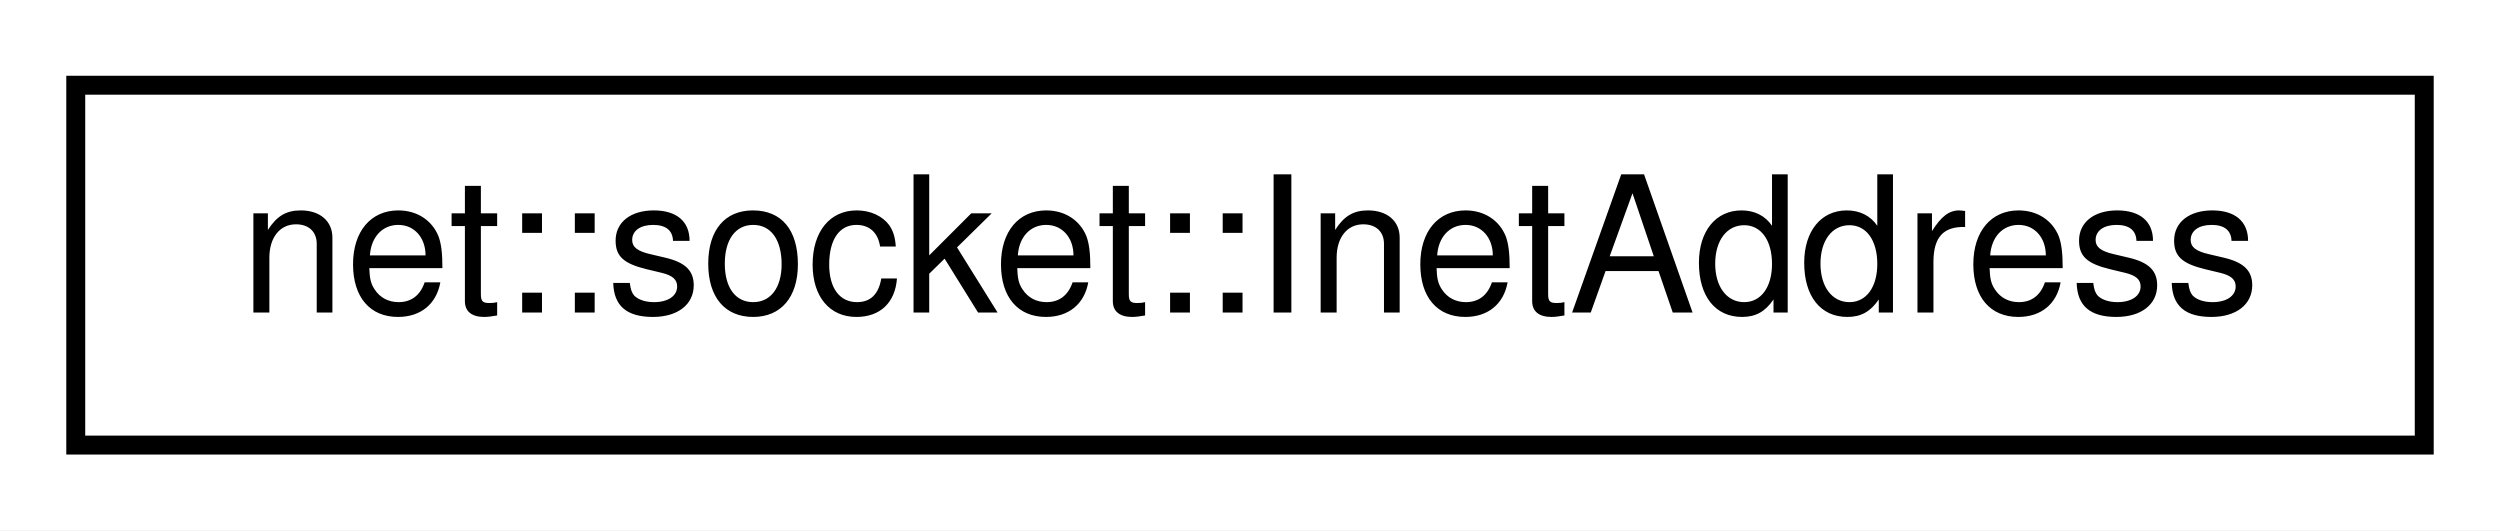
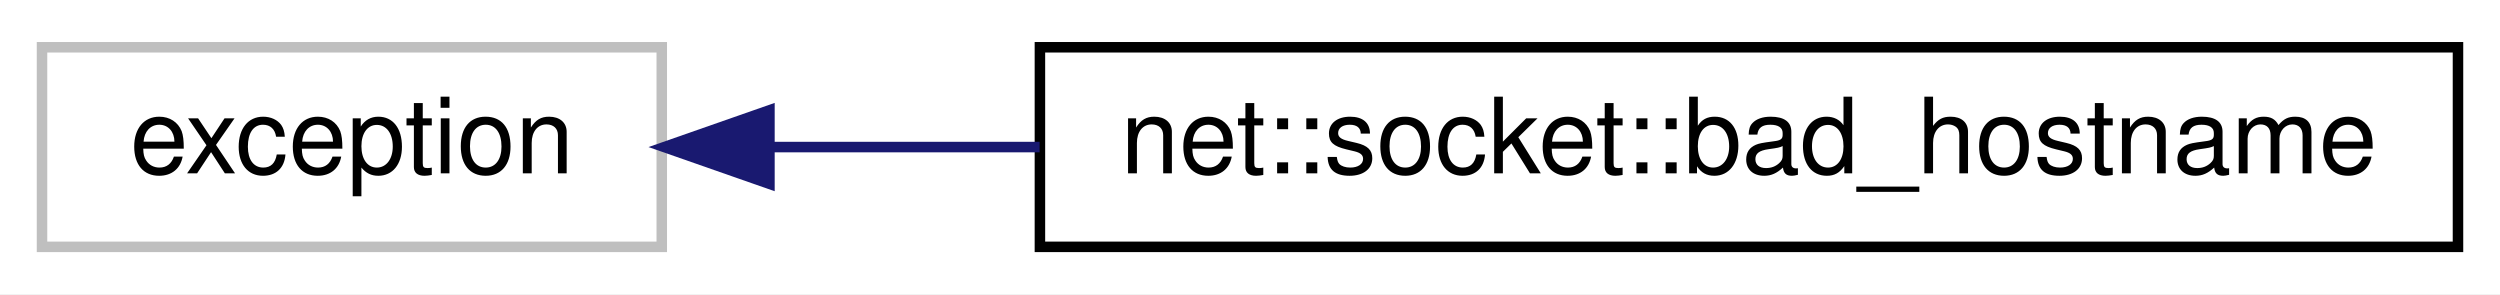
- <svg xmlns="http://www.w3.org/2000/svg" xmlns:xlink="http://www.w3.org/1999/xlink" width="132pt" height="28pt" viewBox="0.00 0.00 132.00 28.00">
+ <svg xmlns="http://www.w3.org/2000/svg" xmlns:xlink="http://www.w3.org/1999/xlink" width="238pt" height="28pt" viewBox="0.00 0.00 238.00 28.00">
  <g id="graph0" class="graph" transform="scale(1 1) rotate(0) translate(4 24)">
-     <polygon fill="white" stroke="transparent" points="-4,4 -4,-24 128,-24 128,4 -4,4" />
+     <polygon fill="white" stroke="transparent" points="-4,4 -4,-24 234,-24 234,4 -4,4" />
    <g id="node1" class="node">
      <g id="a_node1">
-         <a xlink:href="classnet_1_1socket_1_1_inet_address.html" target="_top" xlink:title=" ">
-           <polygon fill="white" stroke="black" points="0,-0.5 0,-19.5 124,-19.5 124,-0.5 0,-0.5" />
-           <text text-anchor="middle" x="62" y="-7.5" font-family="Helvetica,sans-Serif" font-size="10.00">net::socket::InetAddress</text>
+         <a xlink:title=" ">
+           <polygon fill="white" stroke="#bfbfbf" points="0,-0.5 0,-19.5 59,-19.5 59,-0.5 0,-0.5" />
+           <text text-anchor="middle" x="29.5" y="-7.5" font-family="Helvetica,sans-Serif" font-size="10.00">exception</text>
        </a>
      </g>
    </g>
+     <g id="node2" class="node">
+       <g id="a_node2">
+         <a xlink:href="classnet_1_1socket_1_1bad__hostname.html" target="_top" xlink:title=" ">
+           <polygon fill="white" stroke="black" points="95,-0.5 95,-19.5 230,-19.5 230,-0.5 95,-0.5" />
+           <text text-anchor="middle" x="162.5" y="-7.5" font-family="Helvetica,sans-Serif" font-size="10.00">net::socket::bad_hostname</text>
+         </a>
+       </g>
+     </g>
+     <g id="edge1" class="edge">
+       <path fill="none" stroke="midnightblue" d="M69.43,-10C77.51,-10 86.23,-10 94.97,-10" />
+       <polygon fill="midnightblue" stroke="midnightblue" points="69.25,-6.5 59.25,-10 69.25,-13.5 69.25,-6.5" />
+     </g>
  </g>
</svg>
